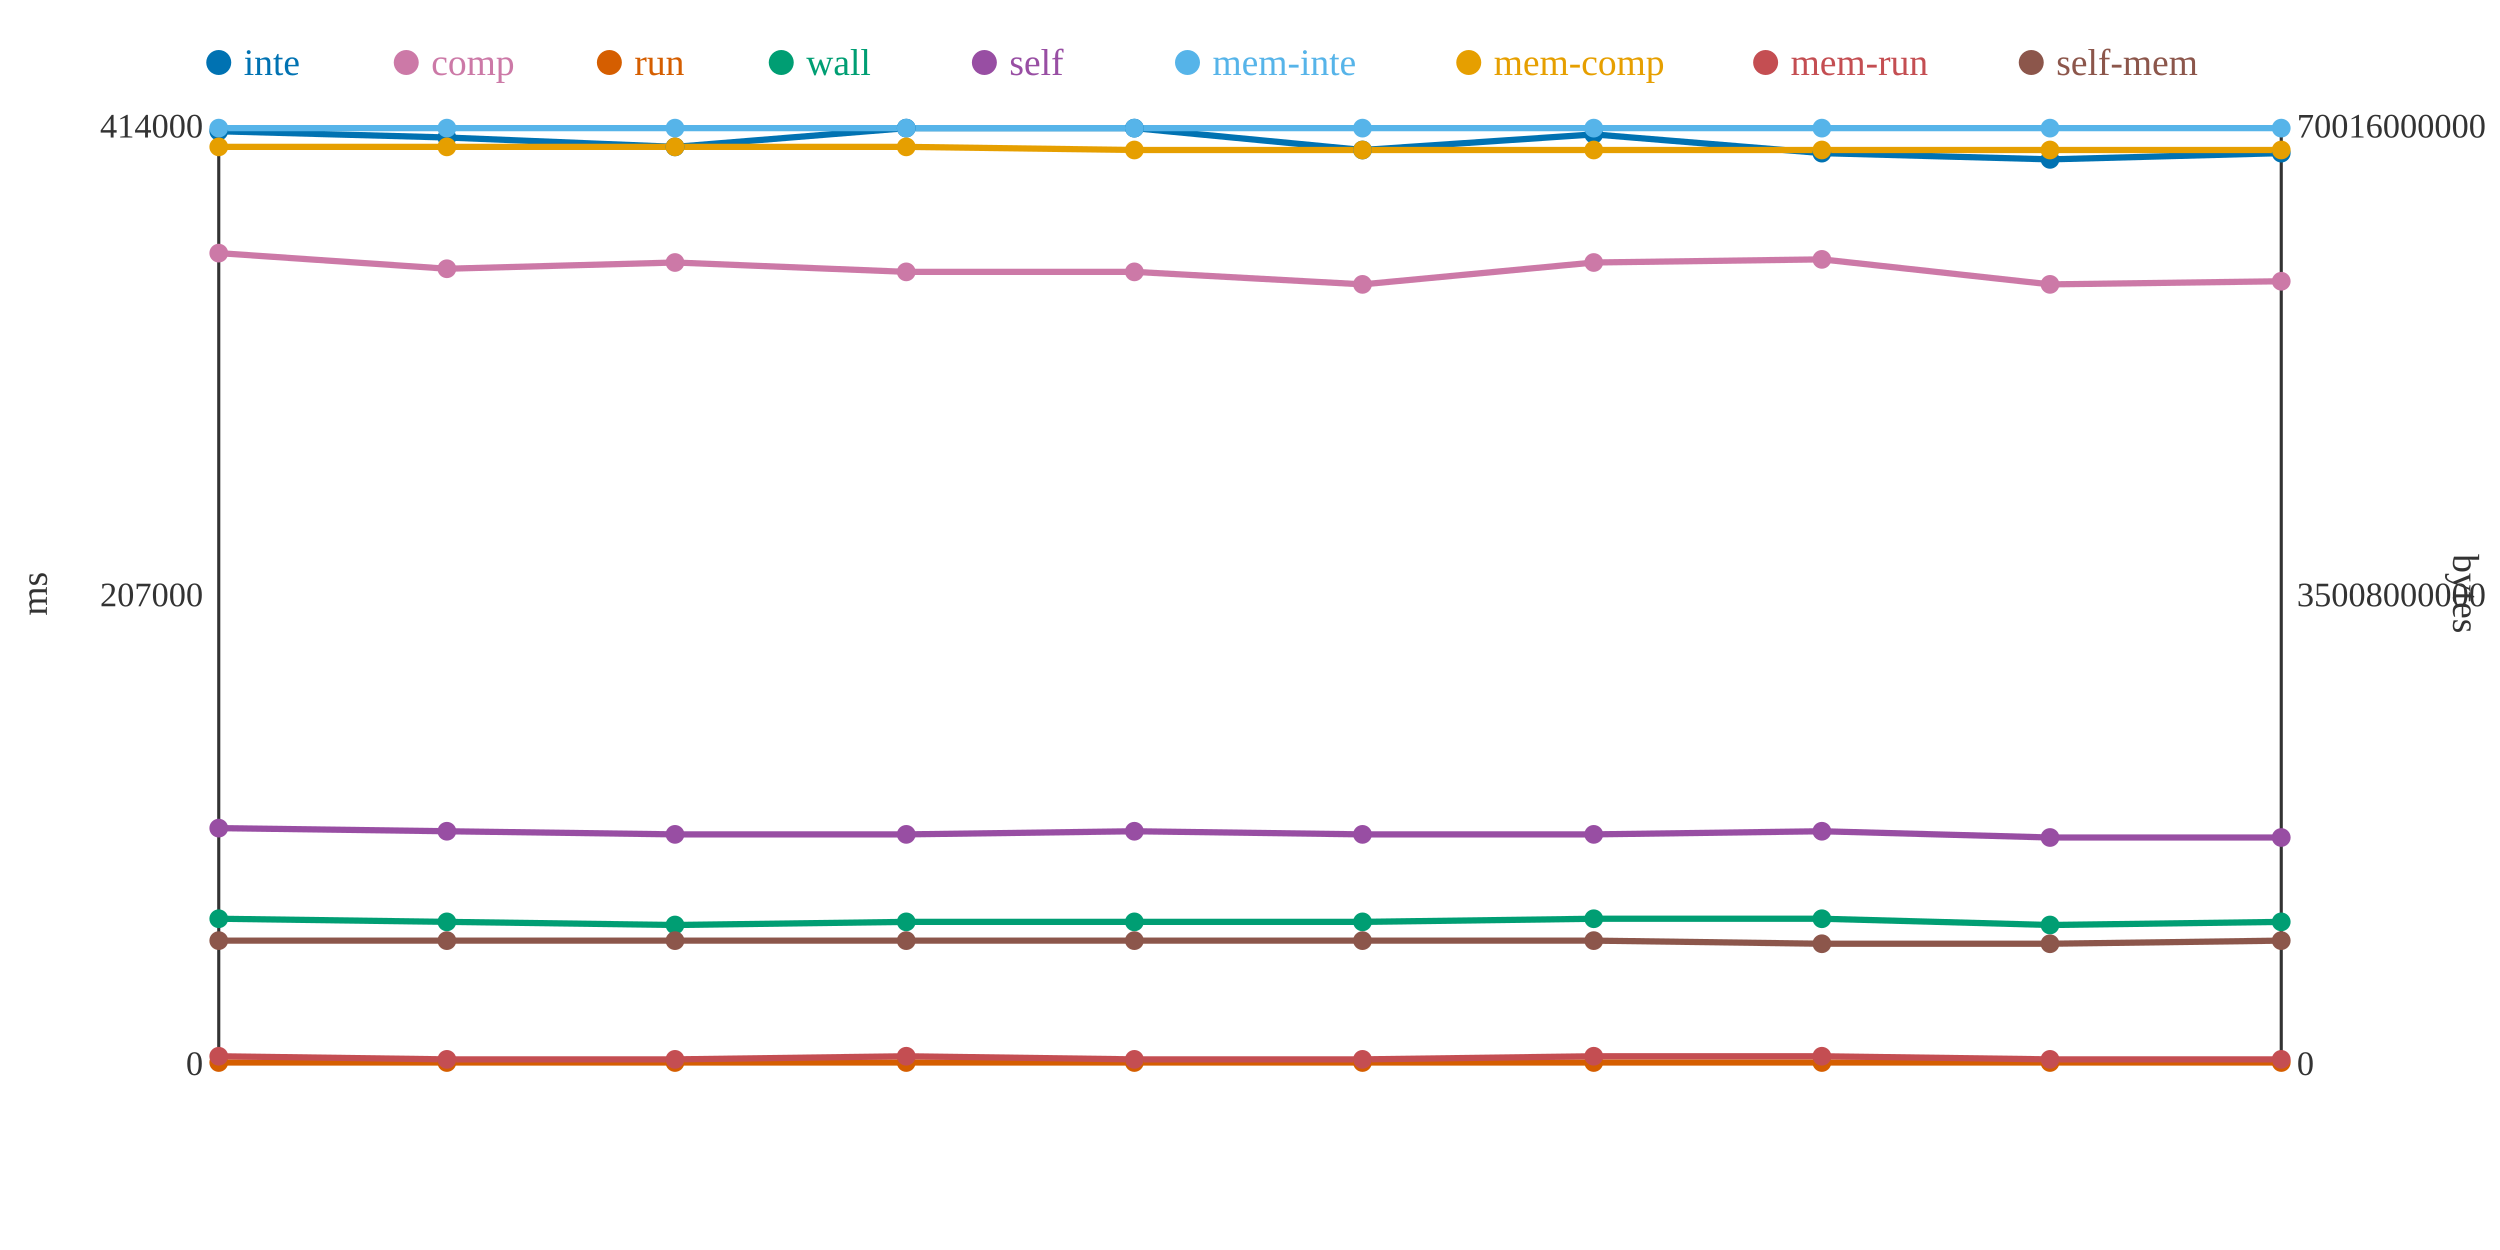
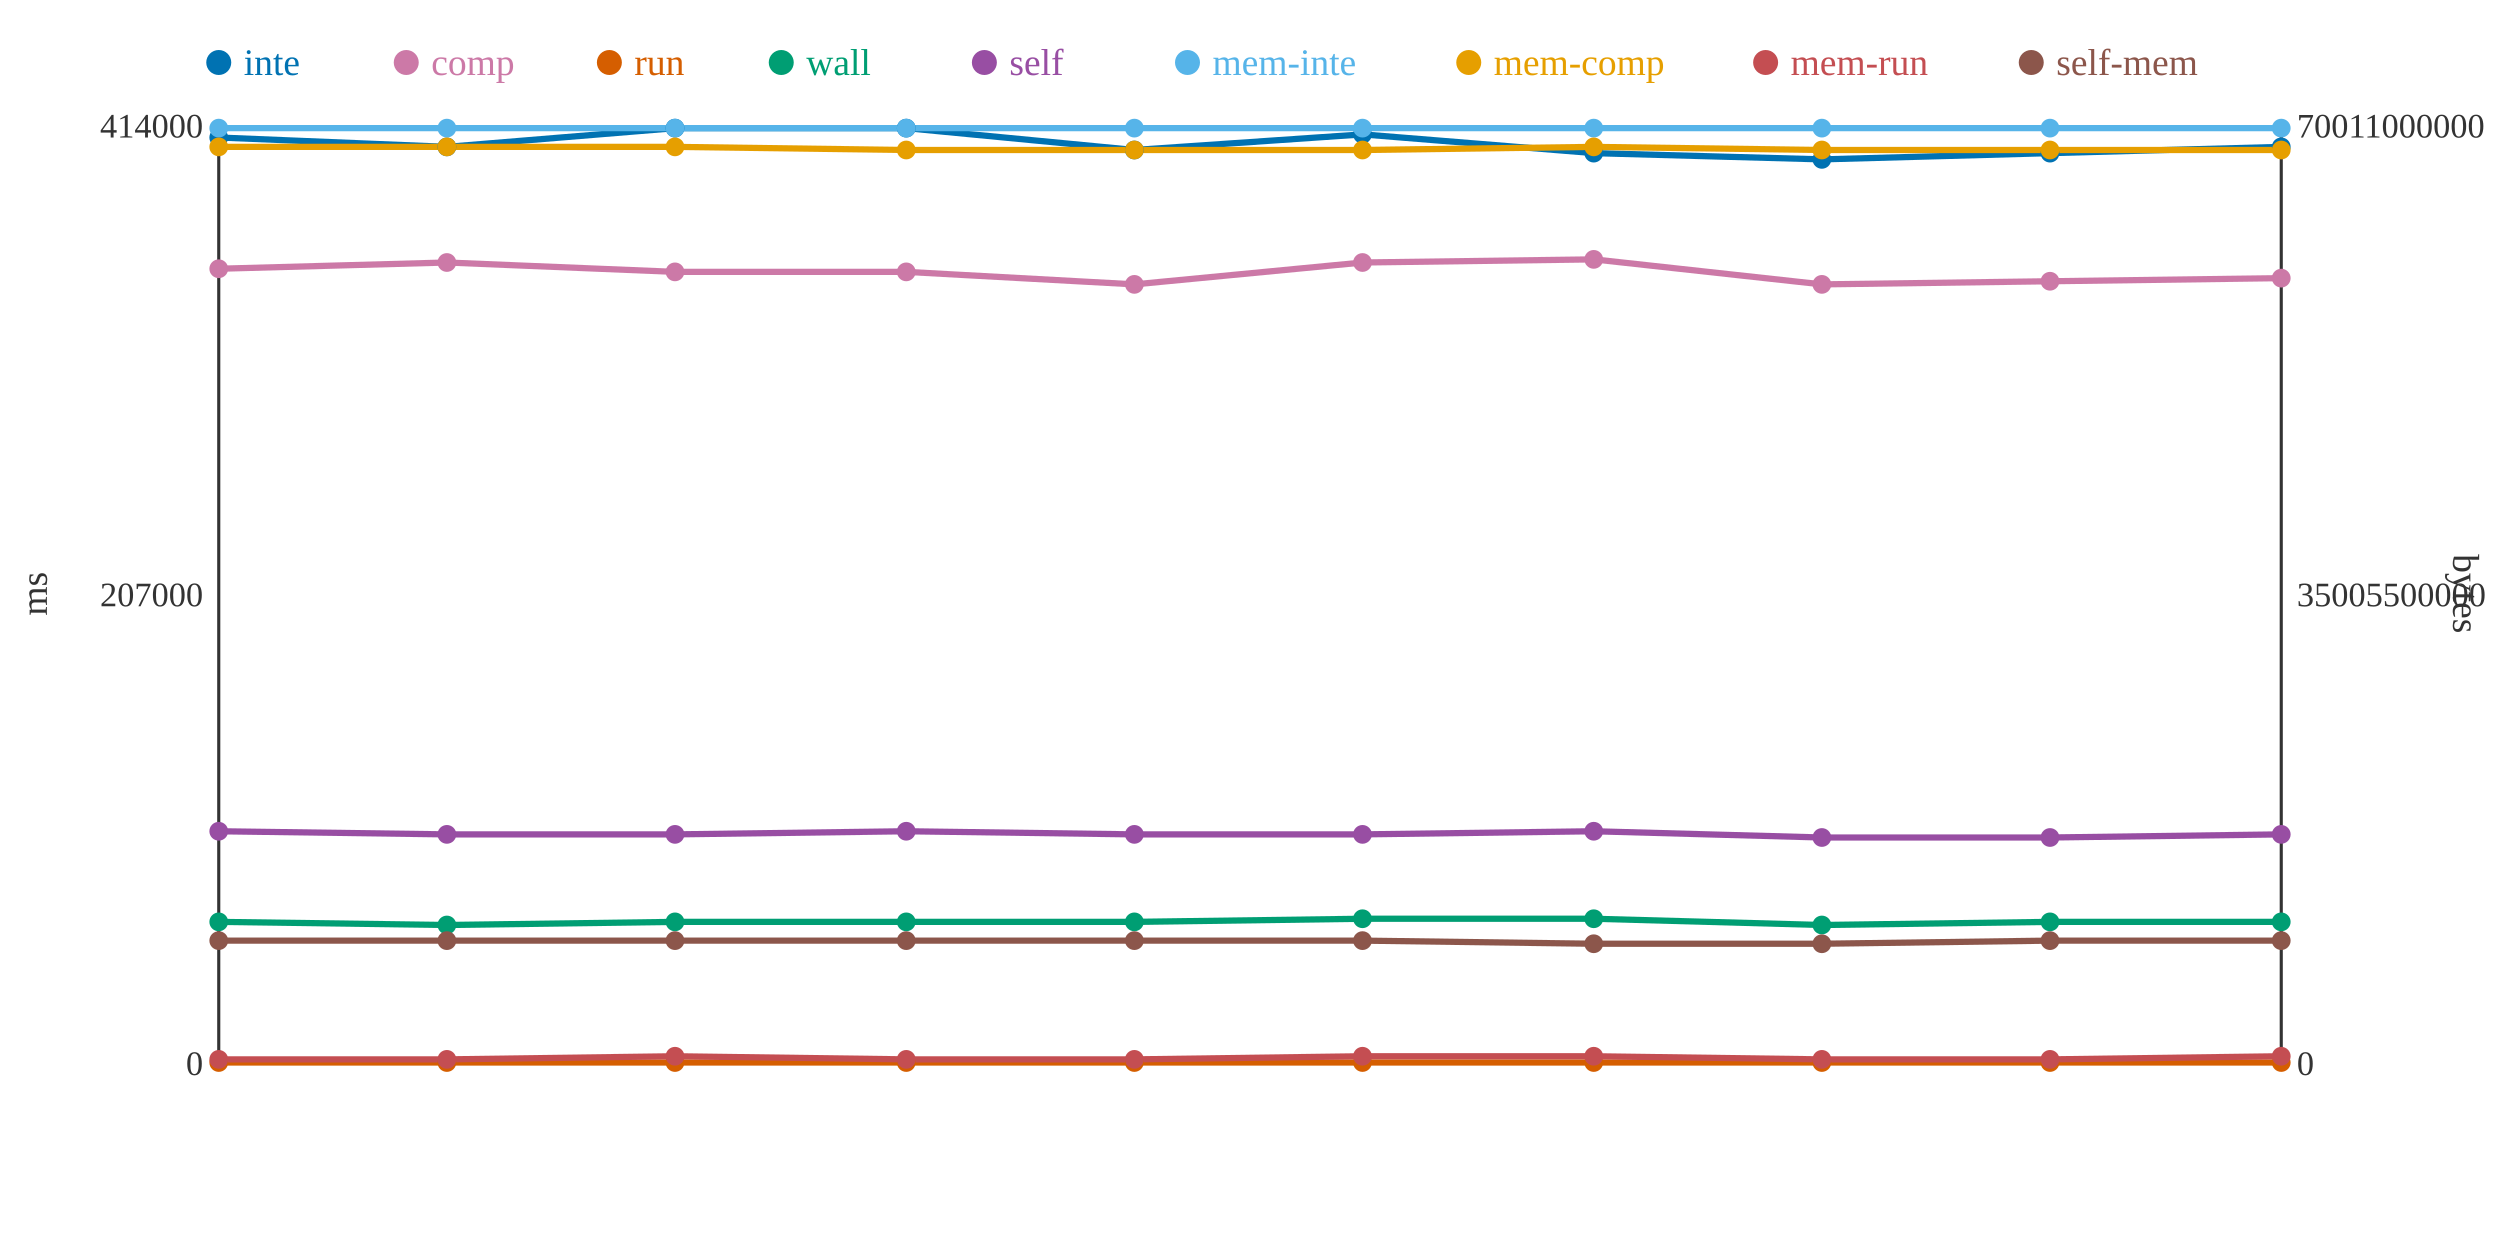
<svg xmlns="http://www.w3.org/2000/svg" width="800" height="400">
  <rect width="800" height="400" fill="white" />
  <line x1="70" y1="40" x2="70" y2="340" stroke="#333" stroke-width="1" />
  <line x1="70" y1="340" x2="730" y2="340" stroke="#333" stroke-width="1" />
  <line x1="730" y1="40" x2="730" y2="340" stroke="#333" stroke-width="1" />
  <text x="65" y="344" text-anchor="end" font-size="11" fill="#333">0</text>
  <text x="65" y="194" text-anchor="end" font-size="11" fill="#333">207000</text>
  <text x="65" y="44" text-anchor="end" font-size="11" fill="#333">414000</text>
  <text x="15" y="190" text-anchor="middle" font-size="12" fill="#333" transform="rotate(-90 15 190)">ms</text>
  <text x="735" y="344" text-anchor="start" font-size="11" fill="#333">0</text>
-   <text x="735" y="194" text-anchor="start" font-size="11" fill="#333">35008000000</text>
-   <text x="735" y="44" text-anchor="start" font-size="11" fill="#333">70016000000</text>
+   <text x="735" y="194" text-anchor="start" font-size="11" fill="#333">35005500000</text>
+   <text x="735" y="44" text-anchor="start" font-size="11" fill="#333">70011000000</text>
  <text x="785" y="190" text-anchor="middle" font-size="12" fill="#333" transform="rotate(90 785 190)">bytes</text>
-   <polyline points="70,42 143,44 216,47 290,41 363,41 436,48 510,43 583,49 656,51 730,49" fill="none" stroke="#0072B2" stroke-width="2" />
-   <polyline points="70,81 143,86 216,84 290,87 363,87 436,91 510,84 583,83 656,91 730,90" fill="none" stroke="#CC79A7" stroke-width="2" />
+   <polyline points="70,44 143,47 216,41 290,41 363,48 436,43 510,49 583,51 656,49 730,47" fill="none" stroke="#0072B2" stroke-width="2" />
+   <polyline points="70,86 143,84 216,87 290,87 363,91 436,84 510,83 583,91 656,90 730,89" fill="none" stroke="#CC79A7" stroke-width="2" />
  <polyline points="70,340 143,340 216,340 290,340 363,340 436,340 510,340 583,340 656,340 730,340" fill="none" stroke="#D55E00" stroke-width="2" />
-   <polyline points="70,294 143,295 216,296 290,295 363,295 436,295 510,294 583,294 656,296 730,295" fill="none" stroke="#009E73" stroke-width="2" />
-   <polyline points="70,265 143,266 216,267 290,267 363,266 436,267 510,267 583,266 656,268 730,268" fill="none" stroke="#984EA3" stroke-width="2" />
+   <polyline points="70,295 143,296 216,295 290,295 363,295 436,294 510,294 583,296 656,295 730,295" fill="none" stroke="#009E73" stroke-width="2" />
+   <polyline points="70,266 143,267 216,267 290,266 363,267 436,267 510,266 583,268 656,268 730,267" fill="none" stroke="#984EA3" stroke-width="2" />
  <polyline points="70,41 143,41 216,41 290,41 363,41 436,41 510,41 583,41 656,41 730,41" fill="none" stroke="#56B4E9" stroke-width="2" />
-   <polyline points="70,47 143,47 216,47 290,47 363,48 436,48 510,48 583,48 656,48 730,48" fill="none" stroke="#E69F00" stroke-width="2" />
-   <polyline points="70,338 143,339 216,339 290,338 363,339 436,339 510,338 583,338 656,339 730,339" fill="none" stroke="#C44E52" stroke-width="2" />
-   <polyline points="70,301 143,301 216,301 290,301 363,301 436,301 510,301 583,302 656,302 730,301" fill="none" stroke="#8C564B" stroke-width="2" />
-   <circle cx="70" cy="42" r="3" fill="#0072B2" />
-   <circle cx="70" cy="81" r="3" fill="#CC79A7" />
+   <polyline points="70,47 143,47 216,47 290,48 363,48 436,48 510,47 583,48 656,48 730,48" fill="none" stroke="#E69F00" stroke-width="2" />
+   <polyline points="70,339 143,339 216,338 290,339 363,339 436,338 510,338 583,339 656,339 730,338" fill="none" stroke="#C44E52" stroke-width="2" />
+   <polyline points="70,301 143,301 216,301 290,301 363,301 436,301 510,302 583,302 656,301 730,301" fill="none" stroke="#8C564B" stroke-width="2" />
+   <circle cx="70" cy="44" r="3" fill="#0072B2" />
+   <circle cx="70" cy="86" r="3" fill="#CC79A7" />
  <circle cx="70" cy="340" r="3" fill="#D55E00" />
-   <circle cx="70" cy="294" r="3" fill="#009E73" />
-   <circle cx="70" cy="265" r="3" fill="#984EA3" />
+   <circle cx="70" cy="295" r="3" fill="#009E73" />
+   <circle cx="70" cy="266" r="3" fill="#984EA3" />
  <circle cx="70" cy="41" r="3" fill="#56B4E9" />
  <circle cx="70" cy="47" r="3" fill="#E69F00" />
-   <circle cx="70" cy="338" r="3" fill="#C44E52" />
+   <circle cx="70" cy="339" r="3" fill="#C44E52" />
  <circle cx="70" cy="301" r="3" fill="#8C564B" />
-   <circle cx="143" cy="44" r="3" fill="#0072B2" />
-   <circle cx="143" cy="86" r="3" fill="#CC79A7" />
+   <circle cx="143" cy="47" r="3" fill="#0072B2" />
+   <circle cx="143" cy="84" r="3" fill="#CC79A7" />
  <circle cx="143" cy="340" r="3" fill="#D55E00" />
-   <circle cx="143" cy="295" r="3" fill="#009E73" />
-   <circle cx="143" cy="266" r="3" fill="#984EA3" />
+   <circle cx="143" cy="296" r="3" fill="#009E73" />
+   <circle cx="143" cy="267" r="3" fill="#984EA3" />
  <circle cx="143" cy="41" r="3" fill="#56B4E9" />
  <circle cx="143" cy="47" r="3" fill="#E69F00" />
  <circle cx="143" cy="339" r="3" fill="#C44E52" />
  <circle cx="143" cy="301" r="3" fill="#8C564B" />
-   <circle cx="216" cy="47" r="3" fill="#0072B2" />
-   <circle cx="216" cy="84" r="3" fill="#CC79A7" />
+   <circle cx="216" cy="41" r="3" fill="#0072B2" />
+   <circle cx="216" cy="87" r="3" fill="#CC79A7" />
  <circle cx="216" cy="340" r="3" fill="#D55E00" />
-   <circle cx="216" cy="296" r="3" fill="#009E73" />
+   <circle cx="216" cy="295" r="3" fill="#009E73" />
  <circle cx="216" cy="267" r="3" fill="#984EA3" />
  <circle cx="216" cy="41" r="3" fill="#56B4E9" />
  <circle cx="216" cy="47" r="3" fill="#E69F00" />
-   <circle cx="216" cy="339" r="3" fill="#C44E52" />
+   <circle cx="216" cy="338" r="3" fill="#C44E52" />
  <circle cx="216" cy="301" r="3" fill="#8C564B" />
  <circle cx="290" cy="41" r="3" fill="#0072B2" />
  <circle cx="290" cy="87" r="3" fill="#CC79A7" />
  <circle cx="290" cy="340" r="3" fill="#D55E00" />
  <circle cx="290" cy="295" r="3" fill="#009E73" />
-   <circle cx="290" cy="267" r="3" fill="#984EA3" />
+   <circle cx="290" cy="266" r="3" fill="#984EA3" />
  <circle cx="290" cy="41" r="3" fill="#56B4E9" />
-   <circle cx="290" cy="47" r="3" fill="#E69F00" />
-   <circle cx="290" cy="338" r="3" fill="#C44E52" />
+   <circle cx="290" cy="48" r="3" fill="#E69F00" />
+   <circle cx="290" cy="339" r="3" fill="#C44E52" />
  <circle cx="290" cy="301" r="3" fill="#8C564B" />
-   <circle cx="363" cy="41" r="3" fill="#0072B2" />
-   <circle cx="363" cy="87" r="3" fill="#CC79A7" />
+   <circle cx="363" cy="48" r="3" fill="#0072B2" />
+   <circle cx="363" cy="91" r="3" fill="#CC79A7" />
  <circle cx="363" cy="340" r="3" fill="#D55E00" />
  <circle cx="363" cy="295" r="3" fill="#009E73" />
-   <circle cx="363" cy="266" r="3" fill="#984EA3" />
+   <circle cx="363" cy="267" r="3" fill="#984EA3" />
  <circle cx="363" cy="41" r="3" fill="#56B4E9" />
  <circle cx="363" cy="48" r="3" fill="#E69F00" />
  <circle cx="363" cy="339" r="3" fill="#C44E52" />
  <circle cx="363" cy="301" r="3" fill="#8C564B" />
-   <circle cx="436" cy="48" r="3" fill="#0072B2" />
-   <circle cx="436" cy="91" r="3" fill="#CC79A7" />
+   <circle cx="436" cy="43" r="3" fill="#0072B2" />
+   <circle cx="436" cy="84" r="3" fill="#CC79A7" />
  <circle cx="436" cy="340" r="3" fill="#D55E00" />
-   <circle cx="436" cy="295" r="3" fill="#009E73" />
+   <circle cx="436" cy="294" r="3" fill="#009E73" />
  <circle cx="436" cy="267" r="3" fill="#984EA3" />
  <circle cx="436" cy="41" r="3" fill="#56B4E9" />
  <circle cx="436" cy="48" r="3" fill="#E69F00" />
-   <circle cx="436" cy="339" r="3" fill="#C44E52" />
+   <circle cx="436" cy="338" r="3" fill="#C44E52" />
  <circle cx="436" cy="301" r="3" fill="#8C564B" />
-   <circle cx="510" cy="43" r="3" fill="#0072B2" />
-   <circle cx="510" cy="84" r="3" fill="#CC79A7" />
+   <circle cx="510" cy="49" r="3" fill="#0072B2" />
+   <circle cx="510" cy="83" r="3" fill="#CC79A7" />
  <circle cx="510" cy="340" r="3" fill="#D55E00" />
  <circle cx="510" cy="294" r="3" fill="#009E73" />
-   <circle cx="510" cy="267" r="3" fill="#984EA3" />
+   <circle cx="510" cy="266" r="3" fill="#984EA3" />
  <circle cx="510" cy="41" r="3" fill="#56B4E9" />
-   <circle cx="510" cy="48" r="3" fill="#E69F00" />
+   <circle cx="510" cy="47" r="3" fill="#E69F00" />
  <circle cx="510" cy="338" r="3" fill="#C44E52" />
-   <circle cx="510" cy="301" r="3" fill="#8C564B" />
-   <circle cx="583" cy="49" r="3" fill="#0072B2" />
-   <circle cx="583" cy="83" r="3" fill="#CC79A7" />
+   <circle cx="510" cy="302" r="3" fill="#8C564B" />
+   <circle cx="583" cy="51" r="3" fill="#0072B2" />
+   <circle cx="583" cy="91" r="3" fill="#CC79A7" />
  <circle cx="583" cy="340" r="3" fill="#D55E00" />
-   <circle cx="583" cy="294" r="3" fill="#009E73" />
-   <circle cx="583" cy="266" r="3" fill="#984EA3" />
+   <circle cx="583" cy="296" r="3" fill="#009E73" />
+   <circle cx="583" cy="268" r="3" fill="#984EA3" />
  <circle cx="583" cy="41" r="3" fill="#56B4E9" />
  <circle cx="583" cy="48" r="3" fill="#E69F00" />
-   <circle cx="583" cy="338" r="3" fill="#C44E52" />
+   <circle cx="583" cy="339" r="3" fill="#C44E52" />
  <circle cx="583" cy="302" r="3" fill="#8C564B" />
-   <circle cx="656" cy="51" r="3" fill="#0072B2" />
-   <circle cx="656" cy="91" r="3" fill="#CC79A7" />
+   <circle cx="656" cy="49" r="3" fill="#0072B2" />
+   <circle cx="656" cy="90" r="3" fill="#CC79A7" />
  <circle cx="656" cy="340" r="3" fill="#D55E00" />
-   <circle cx="656" cy="296" r="3" fill="#009E73" />
+   <circle cx="656" cy="295" r="3" fill="#009E73" />
  <circle cx="656" cy="268" r="3" fill="#984EA3" />
  <circle cx="656" cy="41" r="3" fill="#56B4E9" />
  <circle cx="656" cy="48" r="3" fill="#E69F00" />
  <circle cx="656" cy="339" r="3" fill="#C44E52" />
-   <circle cx="656" cy="302" r="3" fill="#8C564B" />
-   <circle cx="730" cy="49" r="3" fill="#0072B2" />
-   <circle cx="730" cy="90" r="3" fill="#CC79A7" />
+   <circle cx="656" cy="301" r="3" fill="#8C564B" />
+   <circle cx="730" cy="47" r="3" fill="#0072B2" />
+   <circle cx="730" cy="89" r="3" fill="#CC79A7" />
  <circle cx="730" cy="340" r="3" fill="#D55E00" />
  <circle cx="730" cy="295" r="3" fill="#009E73" />
-   <circle cx="730" cy="268" r="3" fill="#984EA3" />
+   <circle cx="730" cy="267" r="3" fill="#984EA3" />
  <circle cx="730" cy="41" r="3" fill="#56B4E9" />
  <circle cx="730" cy="48" r="3" fill="#E69F00" />
-   <circle cx="730" cy="339" r="3" fill="#C44E52" />
+   <circle cx="730" cy="338" r="3" fill="#C44E52" />
  <circle cx="730" cy="301" r="3" fill="#8C564B" />
  <circle cx="70" cy="20" r="4" fill="#0072B2" />
  <text x="78" y="24" text-anchor="start" font-size="12" fill="#0072B2">inte</text>
  <circle cx="130" cy="20" r="4" fill="#CC79A7" />
  <text x="138" y="24" text-anchor="start" font-size="12" fill="#CC79A7">comp</text>
  <circle cx="195" cy="20" r="4" fill="#D55E00" />
  <text x="203" y="24" text-anchor="start" font-size="12" fill="#D55E00">run</text>
  <circle cx="250" cy="20" r="4" fill="#009E73" />
  <text x="258" y="24" text-anchor="start" font-size="12" fill="#009E73">wall</text>
  <circle cx="315" cy="20" r="4" fill="#984EA3" />
  <text x="323" y="24" text-anchor="start" font-size="12" fill="#984EA3">self</text>
  <circle cx="380" cy="20" r="4" fill="#56B4E9" />
  <text x="388" y="24" text-anchor="start" font-size="12" fill="#56B4E9">mem-inte</text>
  <circle cx="470" cy="20" r="4" fill="#E69F00" />
  <text x="478" y="24" text-anchor="start" font-size="12" fill="#E69F00">mem-comp</text>
  <circle cx="565" cy="20" r="4" fill="#C44E52" />
  <text x="573" y="24" text-anchor="start" font-size="12" fill="#C44E52">mem-run</text>
  <circle cx="650" cy="20" r="4" fill="#8C564B" />
  <text x="658" y="24" text-anchor="start" font-size="12" fill="#8C564B">self-mem</text>
</svg>
